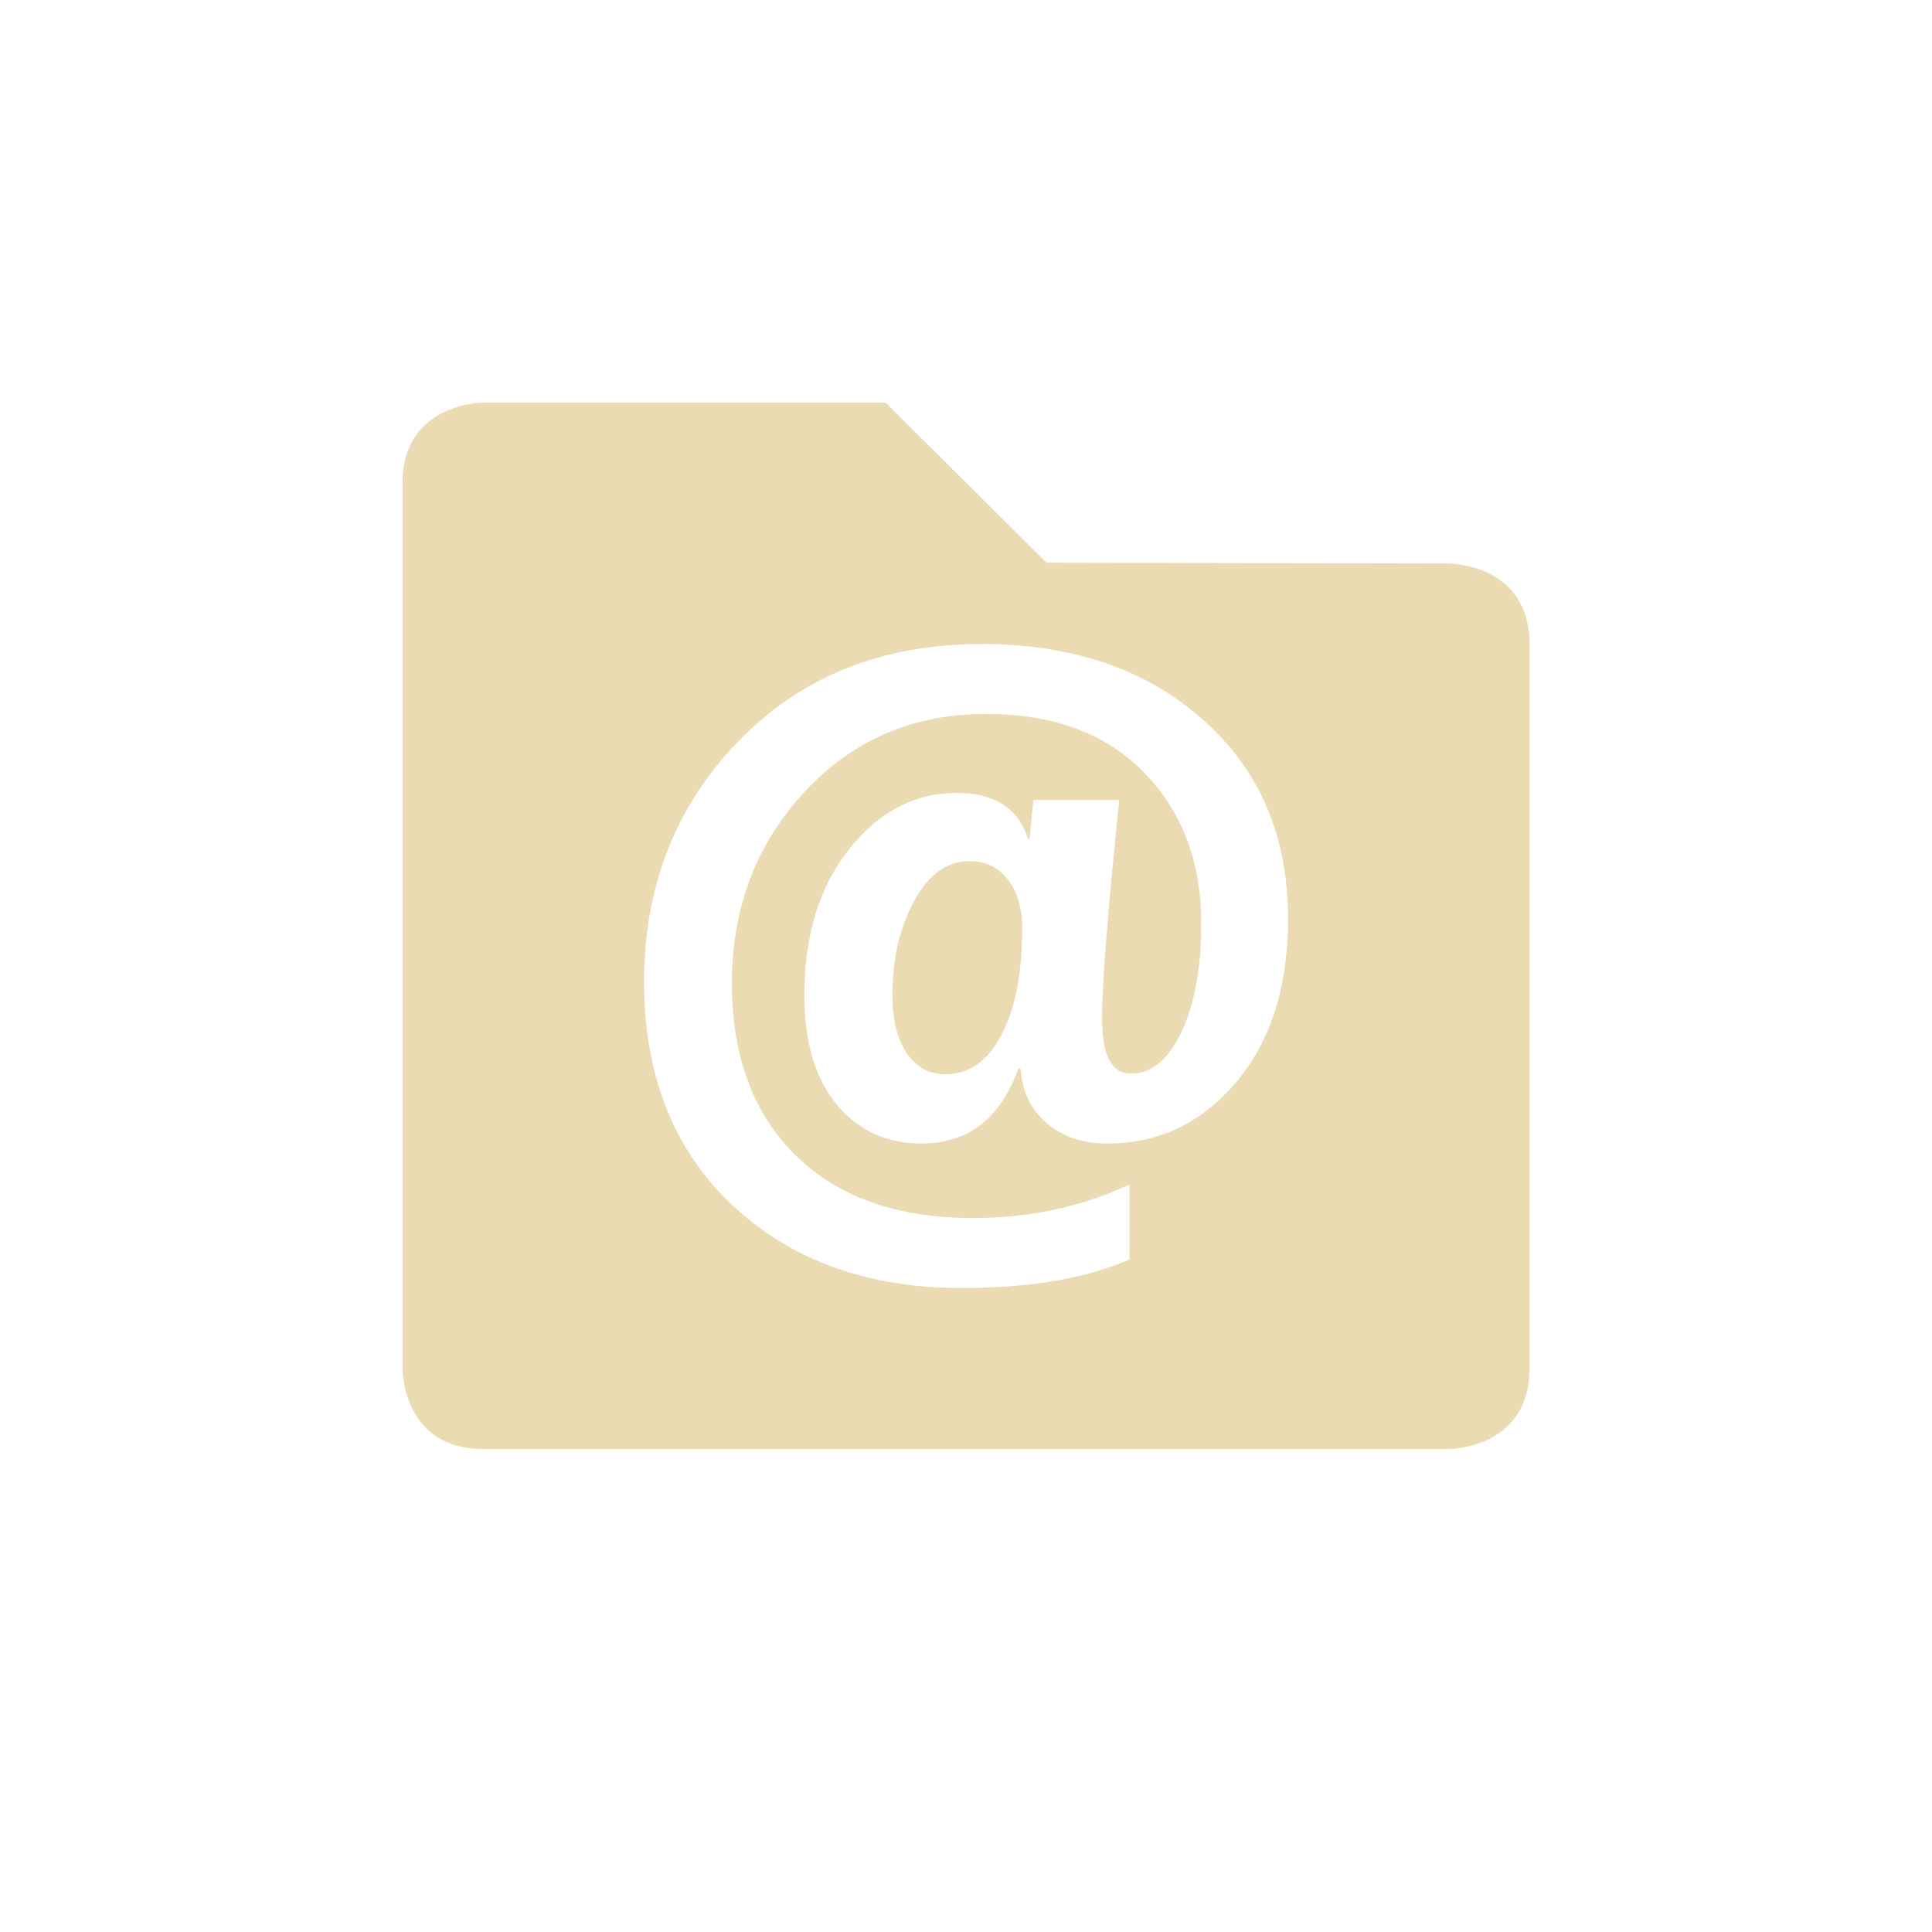
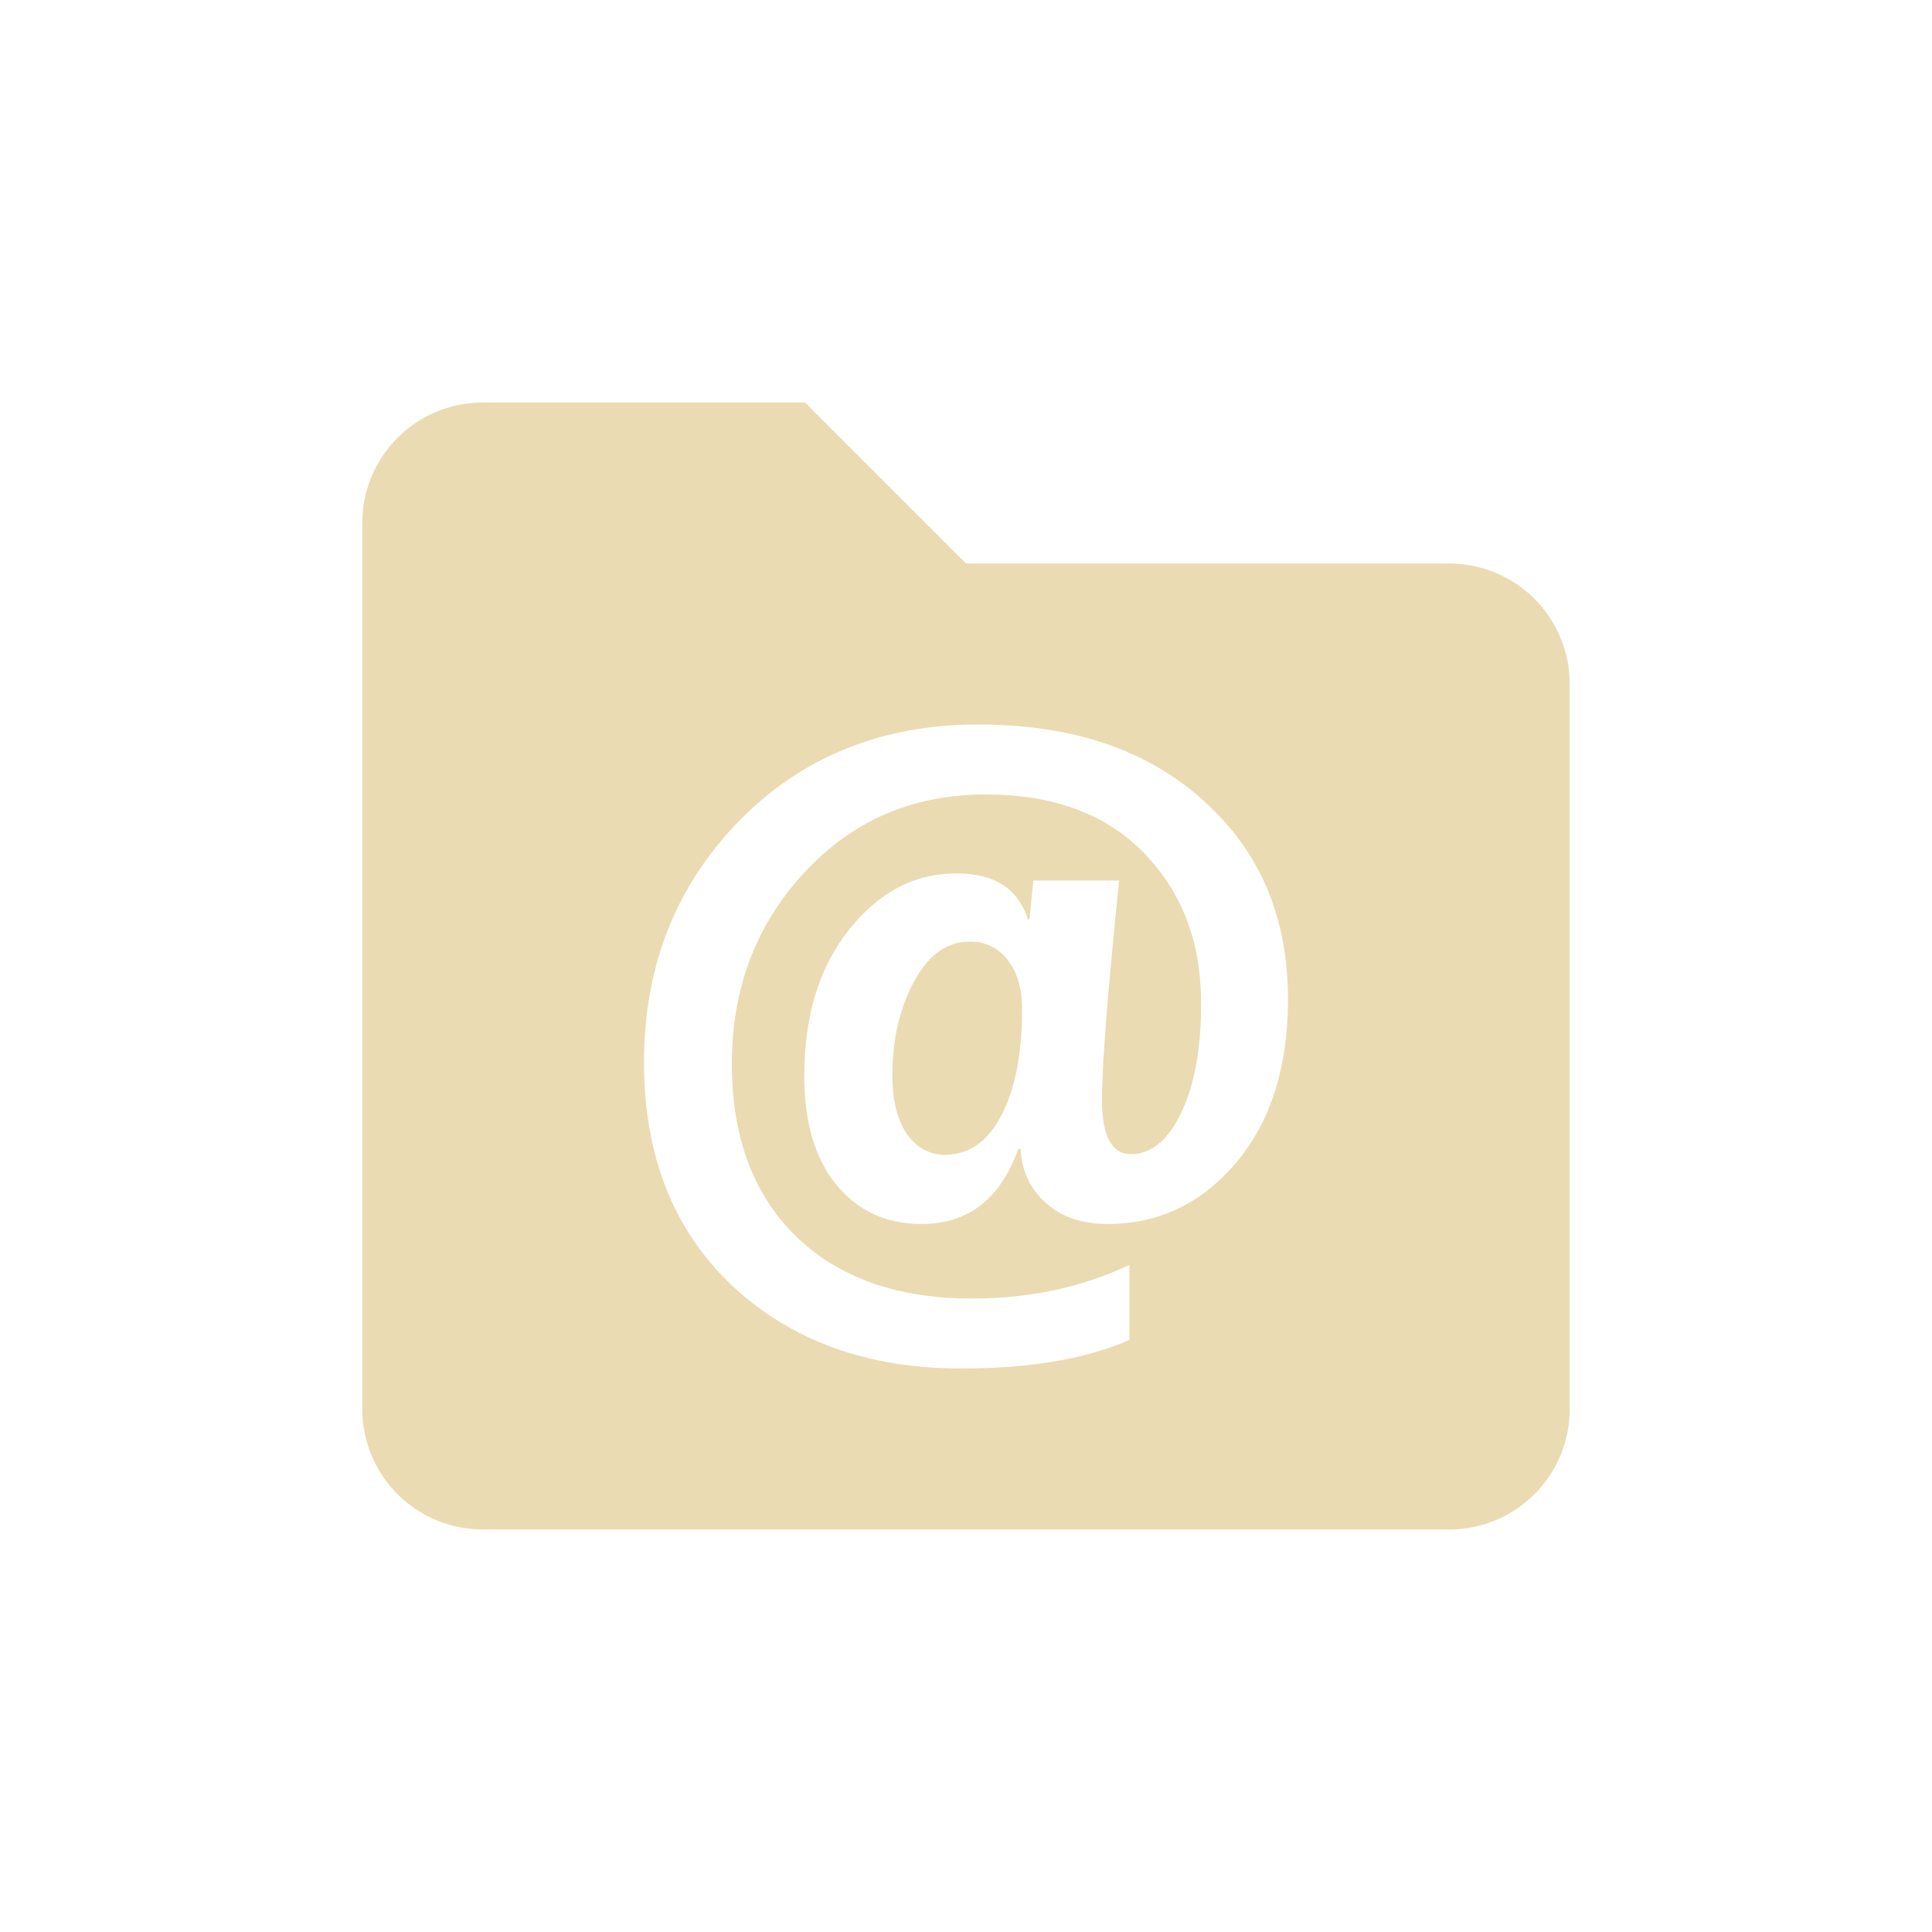
<svg xmlns="http://www.w3.org/2000/svg" width="24" height="24" version="1.1" viewBox="0 0 24 24">
  <defs>
    <style type="text/css">.ColorScheme-Text { color:#ebdbb2; } .ColorScheme-Highlight { color:#458588; }</style>
  </defs>
-   <path class="ColorScheme-Text" d="m6 5s-1 0.006-1 1v11.01s1e-6 0.99 1 0.99h12s1-1e-6 1-1v-9c0-1-1-1-1-1l-5-0.01-2-1.99zm6.186 3c1.137 0 2.056 0.314 2.758 0.941 0.705 0.624 1.057 1.448 1.057 2.473 0 0.842-0.215 1.519-0.644 2.029-0.43 0.507-0.963 0.762-1.598 0.762-0.313 0-0.566-0.085-0.762-0.258-0.196-0.172-0.303-0.397-0.318-0.674h-0.029c-0.221 0.621-0.622 0.932-1.203 0.932-0.436 0-0.788-0.163-1.057-0.488-0.265-0.325-0.398-0.776-0.398-1.352 0-0.745 0.185-1.349 0.555-1.814 0.37-0.468 0.815-0.701 1.336-0.701 0.471 0 0.767 0.19 0.887 0.57h0.02l0.047-0.482h1.066c-0.142 1.385-0.213 2.291-0.213 2.717 0 0.455 0.119 0.682 0.359 0.682 0.253-1e-6 0.463-0.171 0.627-0.516 0.164-0.345 0.246-0.795 0.246-1.352 0-0.761-0.236-1.385-0.707-1.869-0.471-0.488-1.127-0.731-1.971-0.731-0.904 0-1.656 0.324-2.256 0.975-0.597 0.647-0.896 1.438-0.896 2.371 0 0.904 0.263 1.616 0.791 2.137 0.531 0.52 1.263 0.779 2.195 0.779 0.711 0 1.362-0.138 1.953-0.418v0.932c-0.54 0.237-1.236 0.355-2.086 0.355-1.166 0-2.115-0.343-2.848-1.029-0.73-0.689-1.096-1.614-1.096-2.775 0-1.184 0.39-2.18 1.17-2.986 0.78-0.806 1.787-1.209 3.016-1.209zm-0.139 2.697c-0.284 0-0.515 0.167-0.695 0.502-0.177 0.332-0.266 0.717-0.266 1.156 0 0.312 0.06 0.557 0.18 0.732 0.123 0.172 0.282 0.258 0.475 0.258 0.297 0 0.531-0.164 0.701-0.492 0.171-0.329 0.256-0.767 0.256-1.316 0-0.26-0.062-0.466-0.182-0.615-0.117-0.15-0.273-0.225-0.469-0.225z" fill="currentColor" />
+   <path class="ColorScheme-Text" d="m6 5c-0.831 0-1.5 0.669-1.5 1.5v11c0 0.831 0.669 1.5 1.5 1.5h12c0.831 0 1.5-0.669 1.5-1.5v-9c0-0.831-0.669-1.5-1.5-1.5h-6l-2-2zm8.943 4.941c0.705 0.624 1.057 1.448 1.057 2.473 0 0.842-0.215 1.519-0.644 2.029-0.43 0.507-0.963 0.762-1.598 0.762-0.313 0-0.566-0.085-0.762-0.258-0.196-0.172-0.303-0.397-0.318-0.674h-0.029c-0.221 0.621-0.622 0.932-1.203 0.932-0.436 0-0.788-0.163-1.057-0.488-0.265-0.325-0.398-0.776-0.398-1.352 0-0.745 0.185-1.349 0.555-1.814 0.37-0.468 0.815-0.701 1.336-0.701 0.471 0 0.767 0.19 0.887 0.57h0.02l0.047-0.482h1.066c-0.142 1.385-0.213 2.291-0.213 2.717 0 0.455 0.119 0.682 0.359 0.682 0.253-1e-6 0.463-0.171 0.627-0.516s0.246-0.795 0.246-1.352c0-0.761-0.236-1.385-0.707-1.869-0.471-0.488-1.127-0.731-1.971-0.731-0.904 0-1.656 0.324-2.256 0.975-0.597 0.647-0.896 1.438-0.896 2.371 0 0.904 0.263 1.616 0.791 2.137 0.531 0.52 1.263 0.779 2.195 0.779 0.711 0 1.362-0.138 1.953-0.418v0.932c-0.54 0.237-1.236 0.355-2.086 0.355-1.166 0-2.115-0.343-2.848-1.029-0.73-0.689-1.096-1.614-1.096-2.775 0-1.184 0.39-2.18 1.17-2.986s1.787-1.209 2.971-1.21 2.103 0.313 2.805 0.941zm-2.897 1.756c-0.284 0-0.515 0.167-0.695 0.502-0.177 0.332-0.266 0.717-0.266 1.156 0 0.312 0.06 0.557 0.18 0.732 0.123 0.172 0.282 0.258 0.475 0.258 0.297 0 0.531-0.164 0.701-0.492s0.256-0.767 0.256-1.316c0-0.26-0.062-0.466-0.182-0.615-0.117-0.15-0.273-0.225-0.469-0.225z" fill="currentColor" />
</svg>
